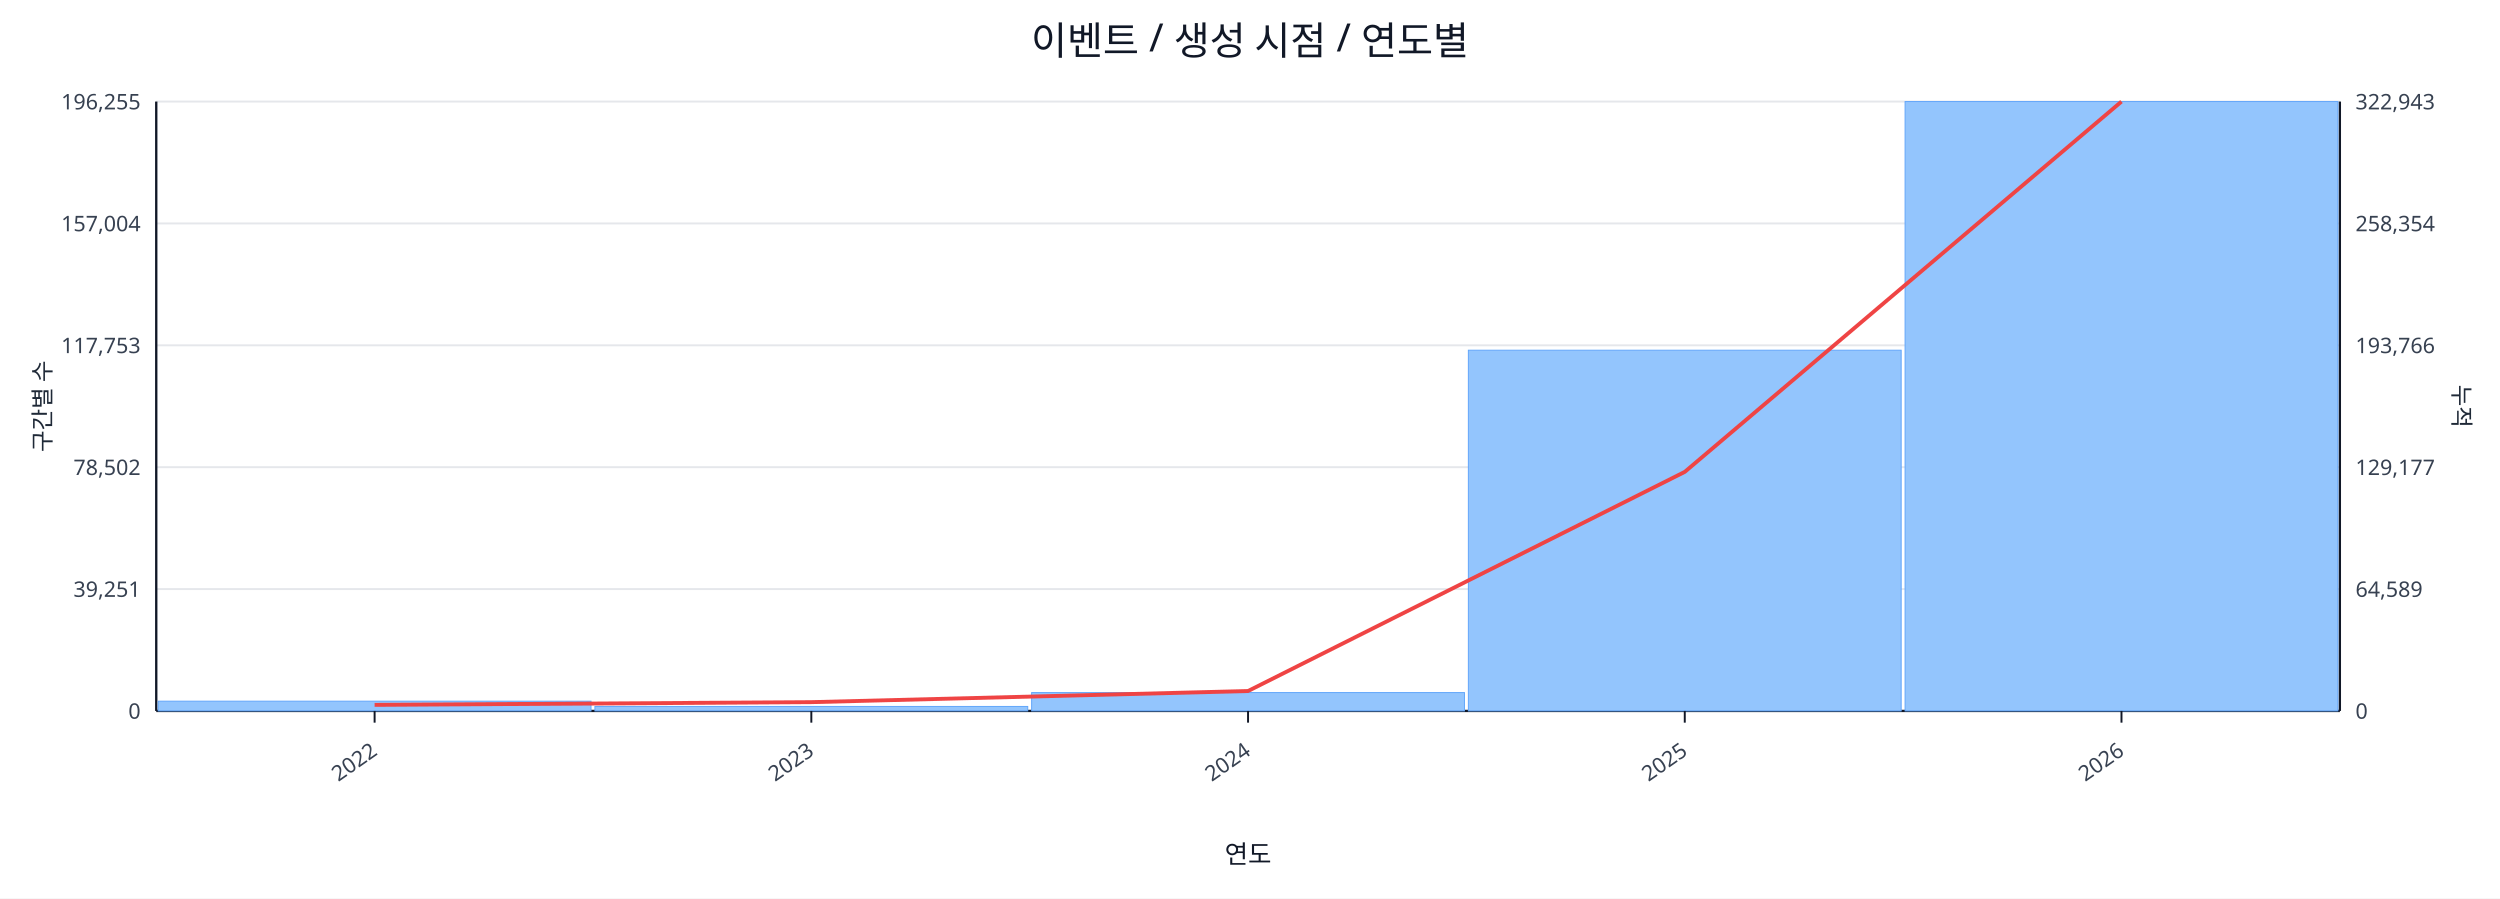
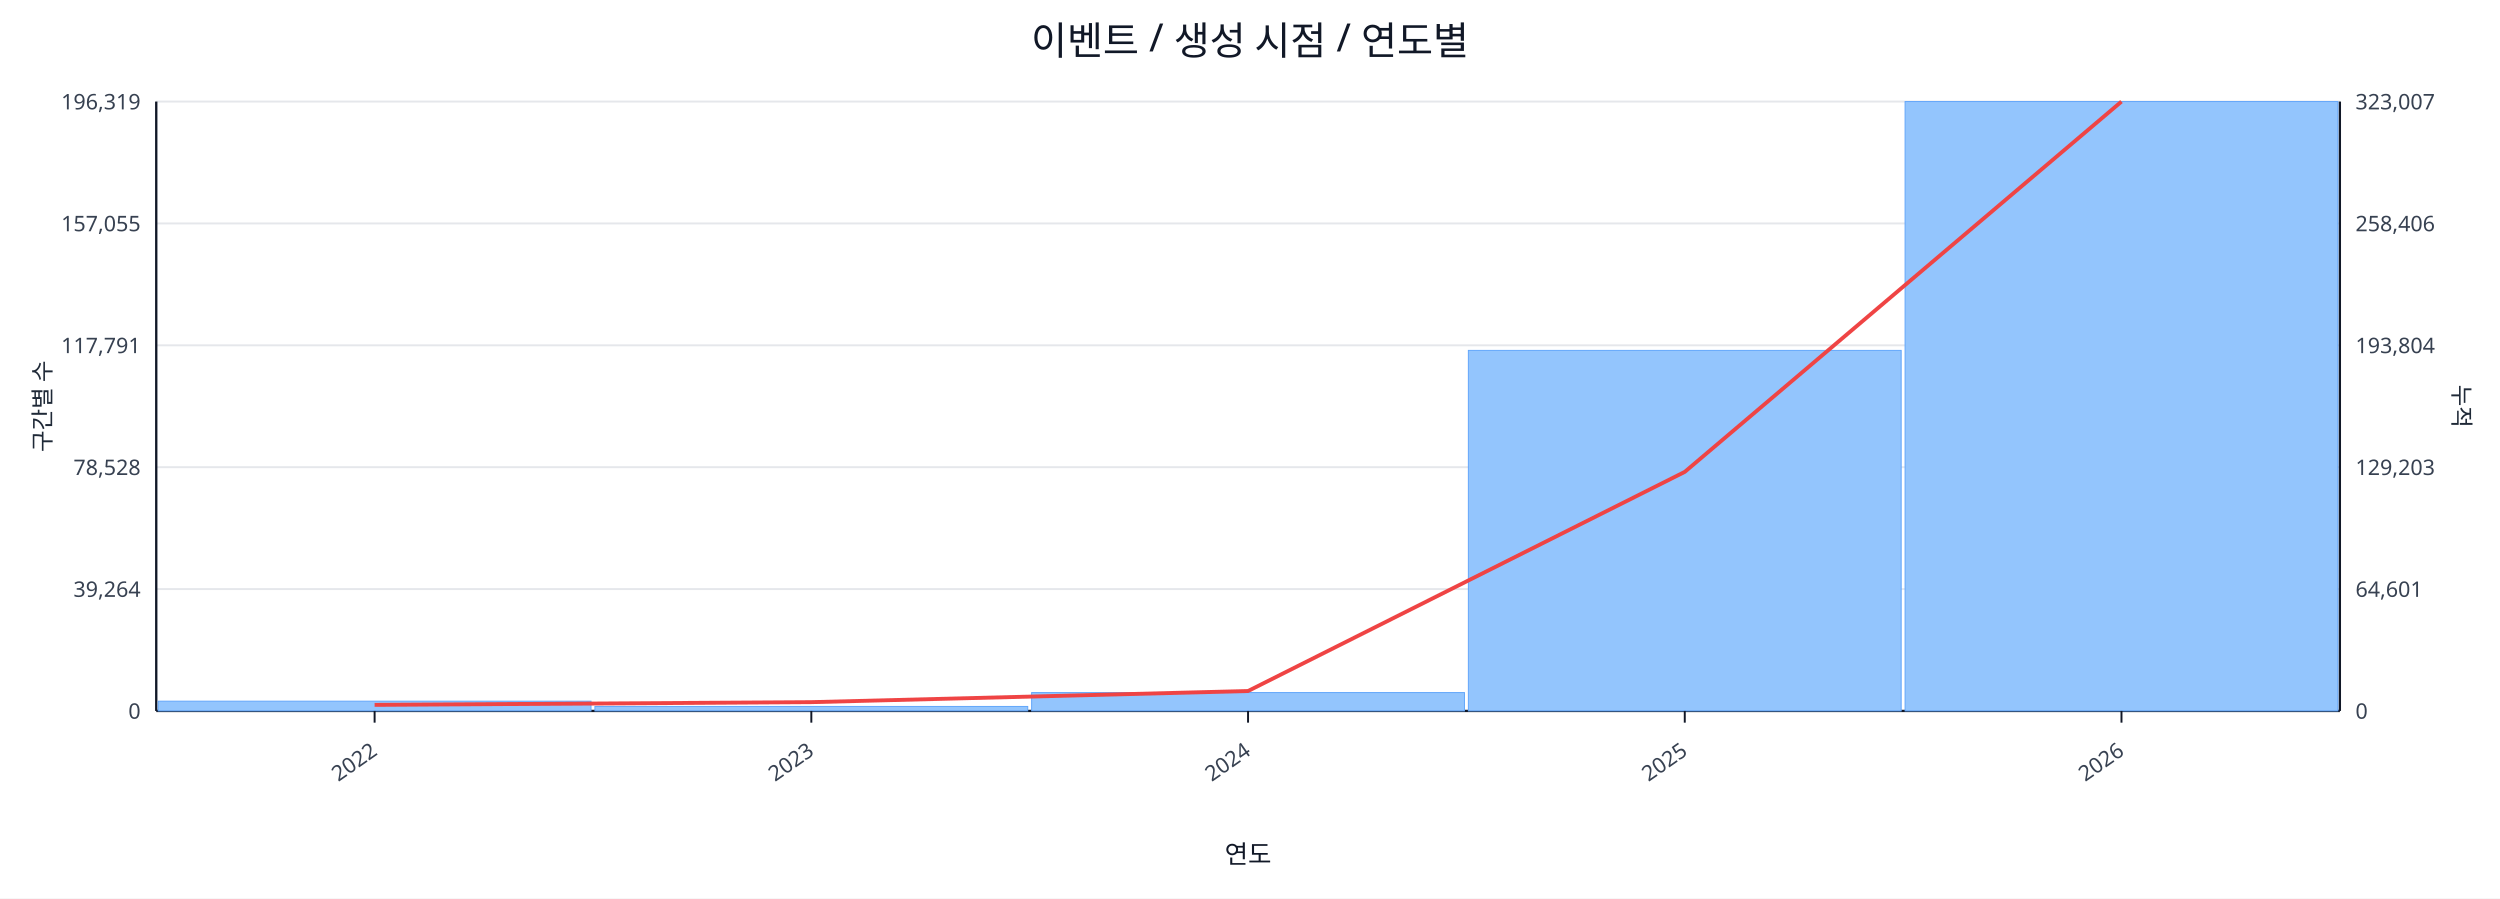
<svg xmlns="http://www.w3.org/2000/svg" width="1280" height="460" viewBox="0 0 1280 460">
  <rect x="0" y="0" width="100%" height="100%" fill="#ffffff" />
  <text x="640.0" y="28" font-size="20" text-anchor="middle" font-family="sans-serif" fill="#111827">이벤트 / 생성 시점 / 연도별</text>
  <line x1="80.0" y1="52.0" x2="1198.0" y2="52.0" stroke="#e5e7eb" stroke-width="1" />
-   <text x="72.0" y="56.0" font-size="11" text-anchor="end" font-family="sans-serif" fill="#374151">196,255</text>
-   <text x="1206.0" y="56.0" font-size="11" text-anchor="start" font-family="sans-serif" fill="#374151">322,943</text>
+   <text x="72.0" y="56.0" font-size="11" text-anchor="end" font-family="sans-serif" fill="#374151">196,319</text>
+   <text x="1206.0" y="56.0" font-size="11" text-anchor="start" font-family="sans-serif" fill="#374151">323,007</text>
  <line x1="80.0" y1="114.4" x2="1198.0" y2="114.4" stroke="#e5e7eb" stroke-width="1" />
-   <text x="72.0" y="118.4" font-size="11" text-anchor="end" font-family="sans-serif" fill="#374151">157,004</text>
-   <text x="1206.0" y="118.4" font-size="11" text-anchor="start" font-family="sans-serif" fill="#374151">258,354</text>
+   <text x="72.0" y="118.4" font-size="11" text-anchor="end" font-family="sans-serif" fill="#374151">157,055</text>
+   <text x="1206.0" y="118.4" font-size="11" text-anchor="start" font-family="sans-serif" fill="#374151">258,406</text>
  <line x1="80.0" y1="176.8" x2="1198.0" y2="176.8" stroke="#e5e7eb" stroke-width="1" />
-   <text x="72.0" y="180.8" font-size="11" text-anchor="end" font-family="sans-serif" fill="#374151">117,753</text>
-   <text x="1206.0" y="180.8" font-size="11" text-anchor="start" font-family="sans-serif" fill="#374151">193,766</text>
+   <text x="72.0" y="180.8" font-size="11" text-anchor="end" font-family="sans-serif" fill="#374151">117,791</text>
+   <text x="1206.0" y="180.8" font-size="11" text-anchor="start" font-family="sans-serif" fill="#374151">193,804</text>
  <line x1="80.0" y1="239.2" x2="1198.0" y2="239.2" stroke="#e5e7eb" stroke-width="1" />
-   <text x="72.0" y="243.2" font-size="11" text-anchor="end" font-family="sans-serif" fill="#374151">78,502</text>
-   <text x="1206.0" y="243.2" font-size="11" text-anchor="start" font-family="sans-serif" fill="#374151">129,177</text>
+   <text x="72.0" y="243.2" font-size="11" text-anchor="end" font-family="sans-serif" fill="#374151">78,528</text>
+   <text x="1206.0" y="243.2" font-size="11" text-anchor="start" font-family="sans-serif" fill="#374151">129,203</text>
  <line x1="80.0" y1="301.6" x2="1198.0" y2="301.6" stroke="#e5e7eb" stroke-width="1" />
-   <text x="72.0" y="305.6" font-size="11" text-anchor="end" font-family="sans-serif" fill="#374151">39,251</text>
-   <text x="1206.0" y="305.6" font-size="11" text-anchor="start" font-family="sans-serif" fill="#374151">64,589</text>
+   <text x="72.0" y="305.6" font-size="11" text-anchor="end" font-family="sans-serif" fill="#374151">39,264</text>
+   <text x="1206.0" y="305.6" font-size="11" text-anchor="start" font-family="sans-serif" fill="#374151">64,601</text>
  <line x1="80.0" y1="364.0" x2="1198.0" y2="364.0" stroke="#e5e7eb" stroke-width="1" />
  <text x="72.0" y="368.0" font-size="11" text-anchor="end" font-family="sans-serif" fill="#374151">0</text>
  <text x="1206.0" y="368.0" font-size="11" text-anchor="start" font-family="sans-serif" fill="#374151">0</text>
  <line x1="80.0" y1="364.0" x2="1198.0" y2="364.0" stroke="#111827" stroke-width="1.2" />
  <line x1="80.0" y1="52.0" x2="80.0" y2="364.0" stroke="#111827" stroke-width="1.2" />
  <line x1="1198.0" y1="52.0" x2="1198.0" y2="364.0" stroke="#111827" stroke-width="1.2" />
  <rect x="81.0" y="359.0" width="221.6" height="5.0" fill="#93c5fd" stroke="#60a5fa" stroke-width="0.5" />
  <rect x="304.6" y="361.7" width="221.6" height="2.3" fill="#93c5fd" stroke="#60a5fa" stroke-width="0.5" />
  <rect x="528.2" y="354.6" width="221.6" height="9.4" fill="#93c5fd" stroke="#60a5fa" stroke-width="0.5" />
-   <rect x="751.8" y="179.3" width="221.6" height="184.7" fill="#93c5fd" stroke="#60a5fa" stroke-width="0.5" />
+   <rect x="751.8" y="179.4" width="221.6" height="184.6" fill="#93c5fd" stroke="#60a5fa" stroke-width="0.5" />
  <rect x="975.4" y="52.0" width="221.6" height="312.0" fill="#93c5fd" stroke="#60a5fa" stroke-width="0.5" />
  <polyline fill="none" stroke="#ef4444" stroke-width="2" points="191.8,360.9 415.4,359.5 639.0,353.8 862.6,241.6 1086.2,52.0" />
  <line x1="191.8" y1="364.0" x2="191.8" y2="370.0" stroke="#111827" stroke-width="1" />
  <text x="193.8" y="386.0" font-size="11" text-anchor="end" transform="rotate(-35 193.8 386.0)" font-family="sans-serif" fill="#374151">2022</text>
  <line x1="415.4" y1="364.0" x2="415.4" y2="370.0" stroke="#111827" stroke-width="1" />
  <text x="417.4" y="386.0" font-size="11" text-anchor="end" transform="rotate(-35 417.4 386.0)" font-family="sans-serif" fill="#374151">2023</text>
  <line x1="639.0" y1="364.0" x2="639.0" y2="370.0" stroke="#111827" stroke-width="1" />
  <text x="641.0" y="386.0" font-size="11" text-anchor="end" transform="rotate(-35 641.0 386.0)" font-family="sans-serif" fill="#374151">2024</text>
  <line x1="862.6" y1="364.0" x2="862.6" y2="370.0" stroke="#111827" stroke-width="1" />
  <text x="864.6" y="386.0" font-size="11" text-anchor="end" transform="rotate(-35 864.6 386.0)" font-family="sans-serif" fill="#374151">2025</text>
  <line x1="1086.2" y1="364.0" x2="1086.2" y2="370.0" stroke="#111827" stroke-width="1" />
  <text x="1088.2" y="386.0" font-size="11" text-anchor="end" transform="rotate(-35 1088.2 386.0)" font-family="sans-serif" fill="#374151">2026</text>
  <text x="26" y="208.0" font-size="12" transform="rotate(-90 26 208.0)" text-anchor="middle" font-family="sans-serif" fill="#1f2937">구간별 수</text>
  <text x="1256.0" y="208.0" font-size="12" transform="rotate(90 1256.0 208.0)" text-anchor="middle" font-family="sans-serif" fill="#1f2937">누적</text>
  <text x="639.0" y="442.0" font-size="13" text-anchor="middle" font-family="sans-serif" fill="#111827">연도</text>
</svg>
